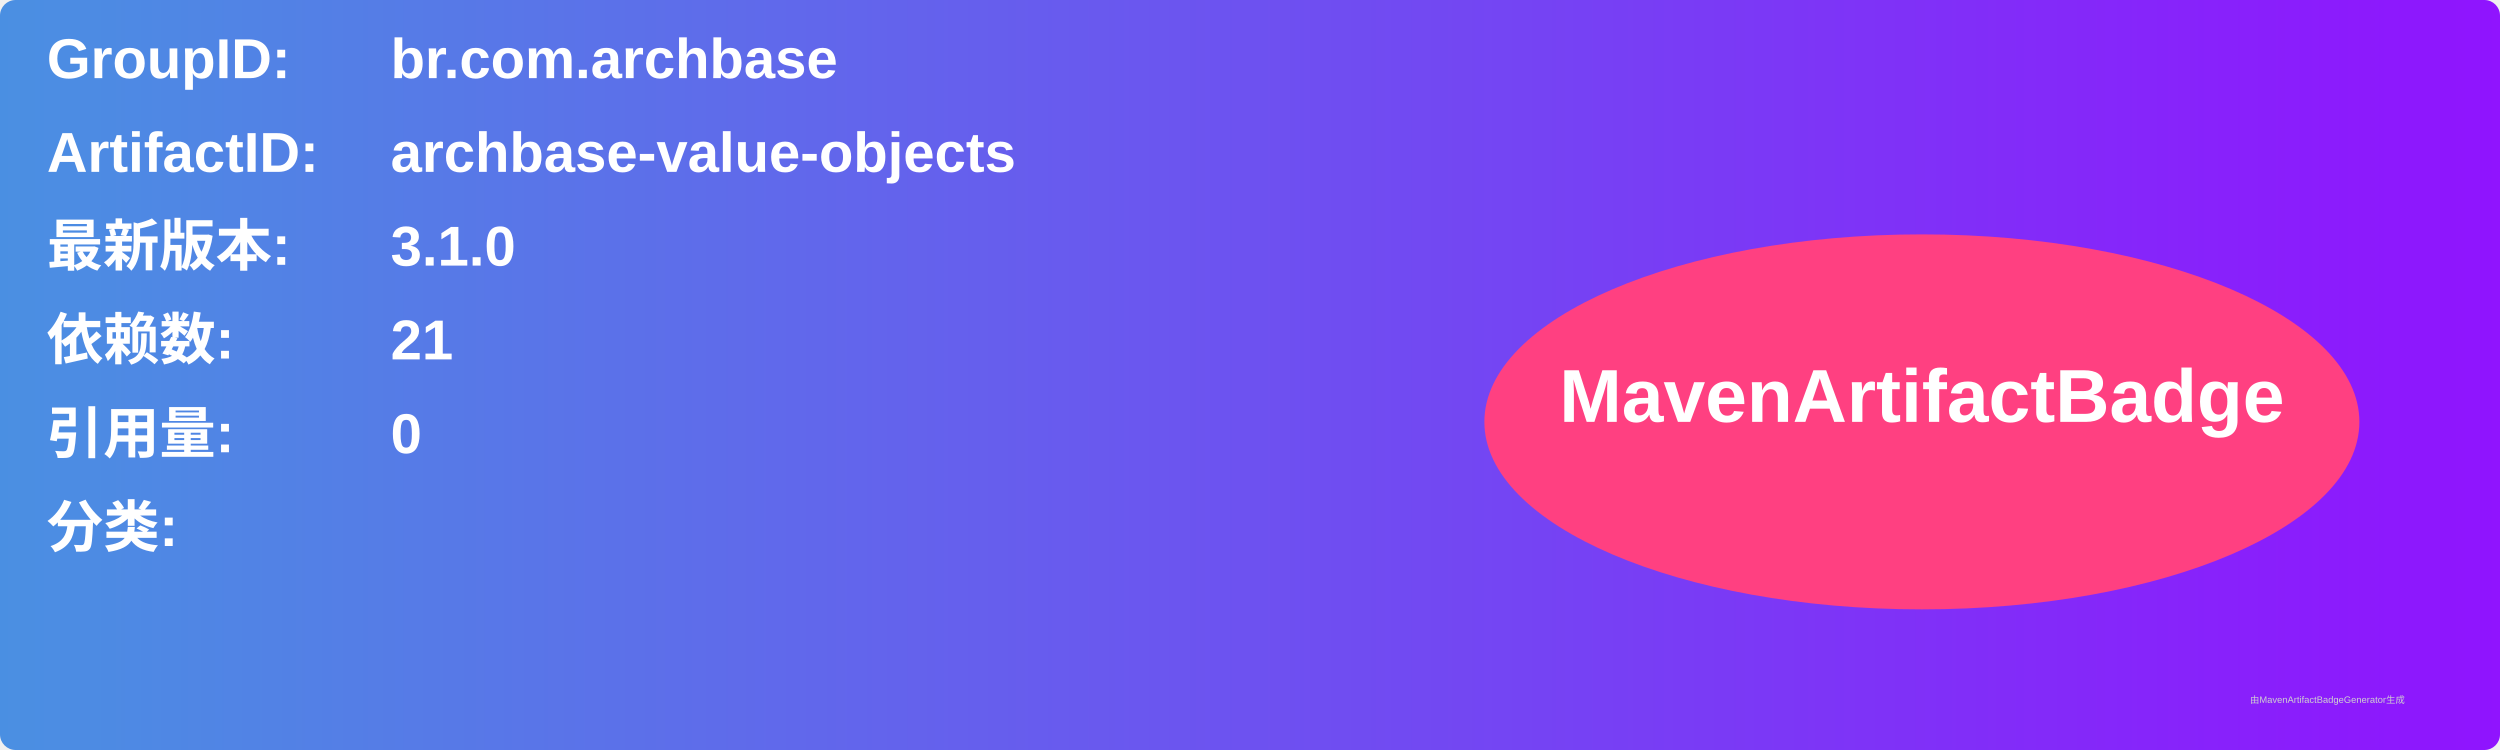
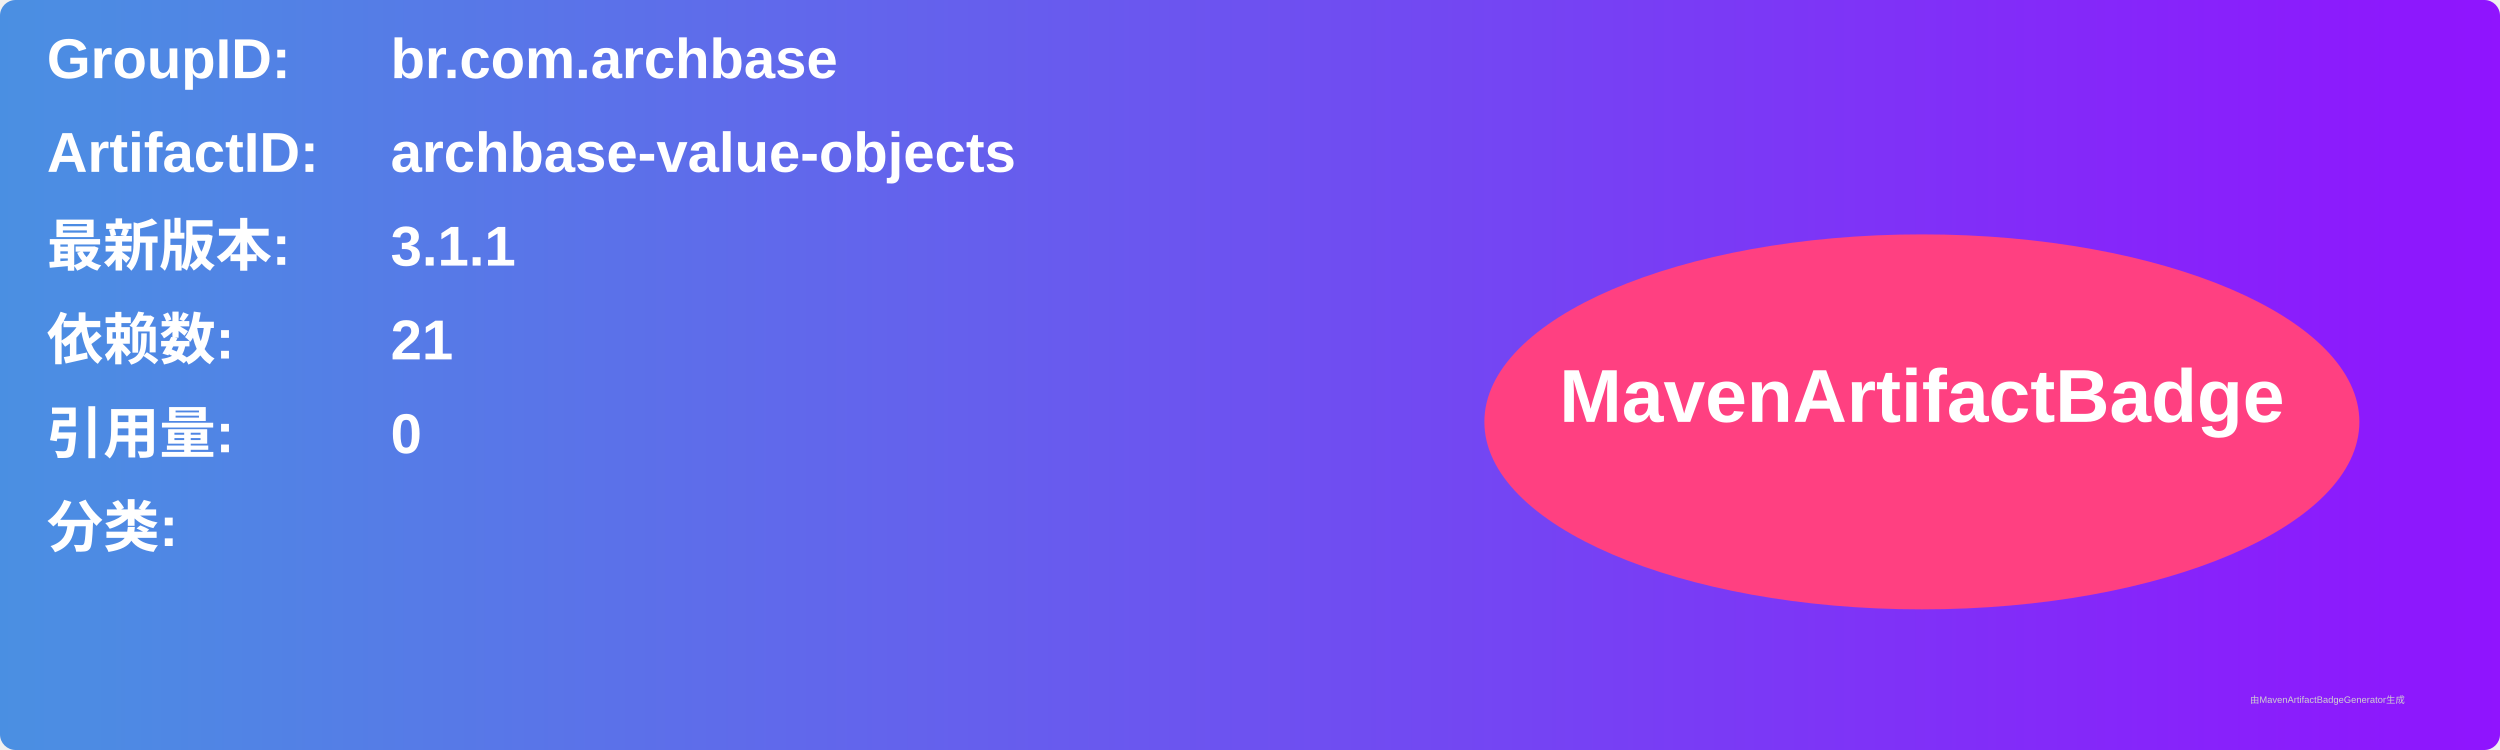
<svg xmlns="http://www.w3.org/2000/svg" width="800" height="240" viewBox="0 0 800 240">
  <linearGradient id="grad" x1="0%" y1="0%" x2="100%" y2="0%">
    <stop offset="0%" stop-color="#4a90e2" />
    <stop offset="100%" stop-color="#9013fe" />
  </linearGradient>
  <rect width="100%" height="100%" rx="5" ry="5" fill="url(#grad)" />
  <g transform="translate(15, 15)">
    <text x="0" y="10" font-family="Arial" font-size="18" fill="white" font-weight="bold" width="260">GroupID:</text>
    <text x="110" y="10" font-family="Arial" font-size="18" fill="white" font-weight="bold" width="460">br.com.archbase</text>
    <text x="0" y="40" font-family="Arial" font-size="18" fill="white" font-weight="bold" width="260">ArtifactID:</text>
    <text x="110" y="40" font-family="Arial" font-size="18" fill="white" font-weight="bold" width="460">archbase-value-objects</text>
    <text x="0" y="70" font-family="Arial" font-size="18" fill="white" font-weight="bold">最新版本:</text>
    <text x="110" y="70" font-family="Arial" font-size="18" fill="white" font-weight="bold">
-       <tspan font-weight="bold">3.1.0</tspan>
+       <tspan font-weight="bold">3.1.1</tspan>
    </text>
    <text x="0" y="100" font-family="Arial" font-size="18" fill="white" font-weight="bold">依赖数: </text>
    <text x="110" y="100" font-family="Arial" font-size="18" fill="white">
      <tspan font-weight="bold">21</tspan>
    </text>
    <text x="0" y="130" font-family="Arial" font-size="18" fill="white" font-weight="bold">引用量: </text>
    <text x="110" y="130" font-family="Arial" font-size="18" fill="white">
      <tspan font-weight="bold">0</tspan>
    </text>
    <text x="0" y="160" font-family="Arial" font-size="18" fill="white" font-weight="bold">分类:</text>
    <text x="10" y="190" font-family="Arial" font-size="10" fill="white">
      <tspan font-weight="bold" />
    </text>
    <ellipse cx="600" cy="120" rx="140" ry="60" fill="#ff4081" />
    <text x="600" y="120" text-anchor="middle" font-family="Arial" font-size="24" fill="white" font-weight="bold">MavenArtifactBadge</text>
  </g>
  <text x="720" y="225" font-family="Arial" font-size="3" fill="#d0d0d0">由MavenArtifactBadgeGenerator生成</text>
</svg>
